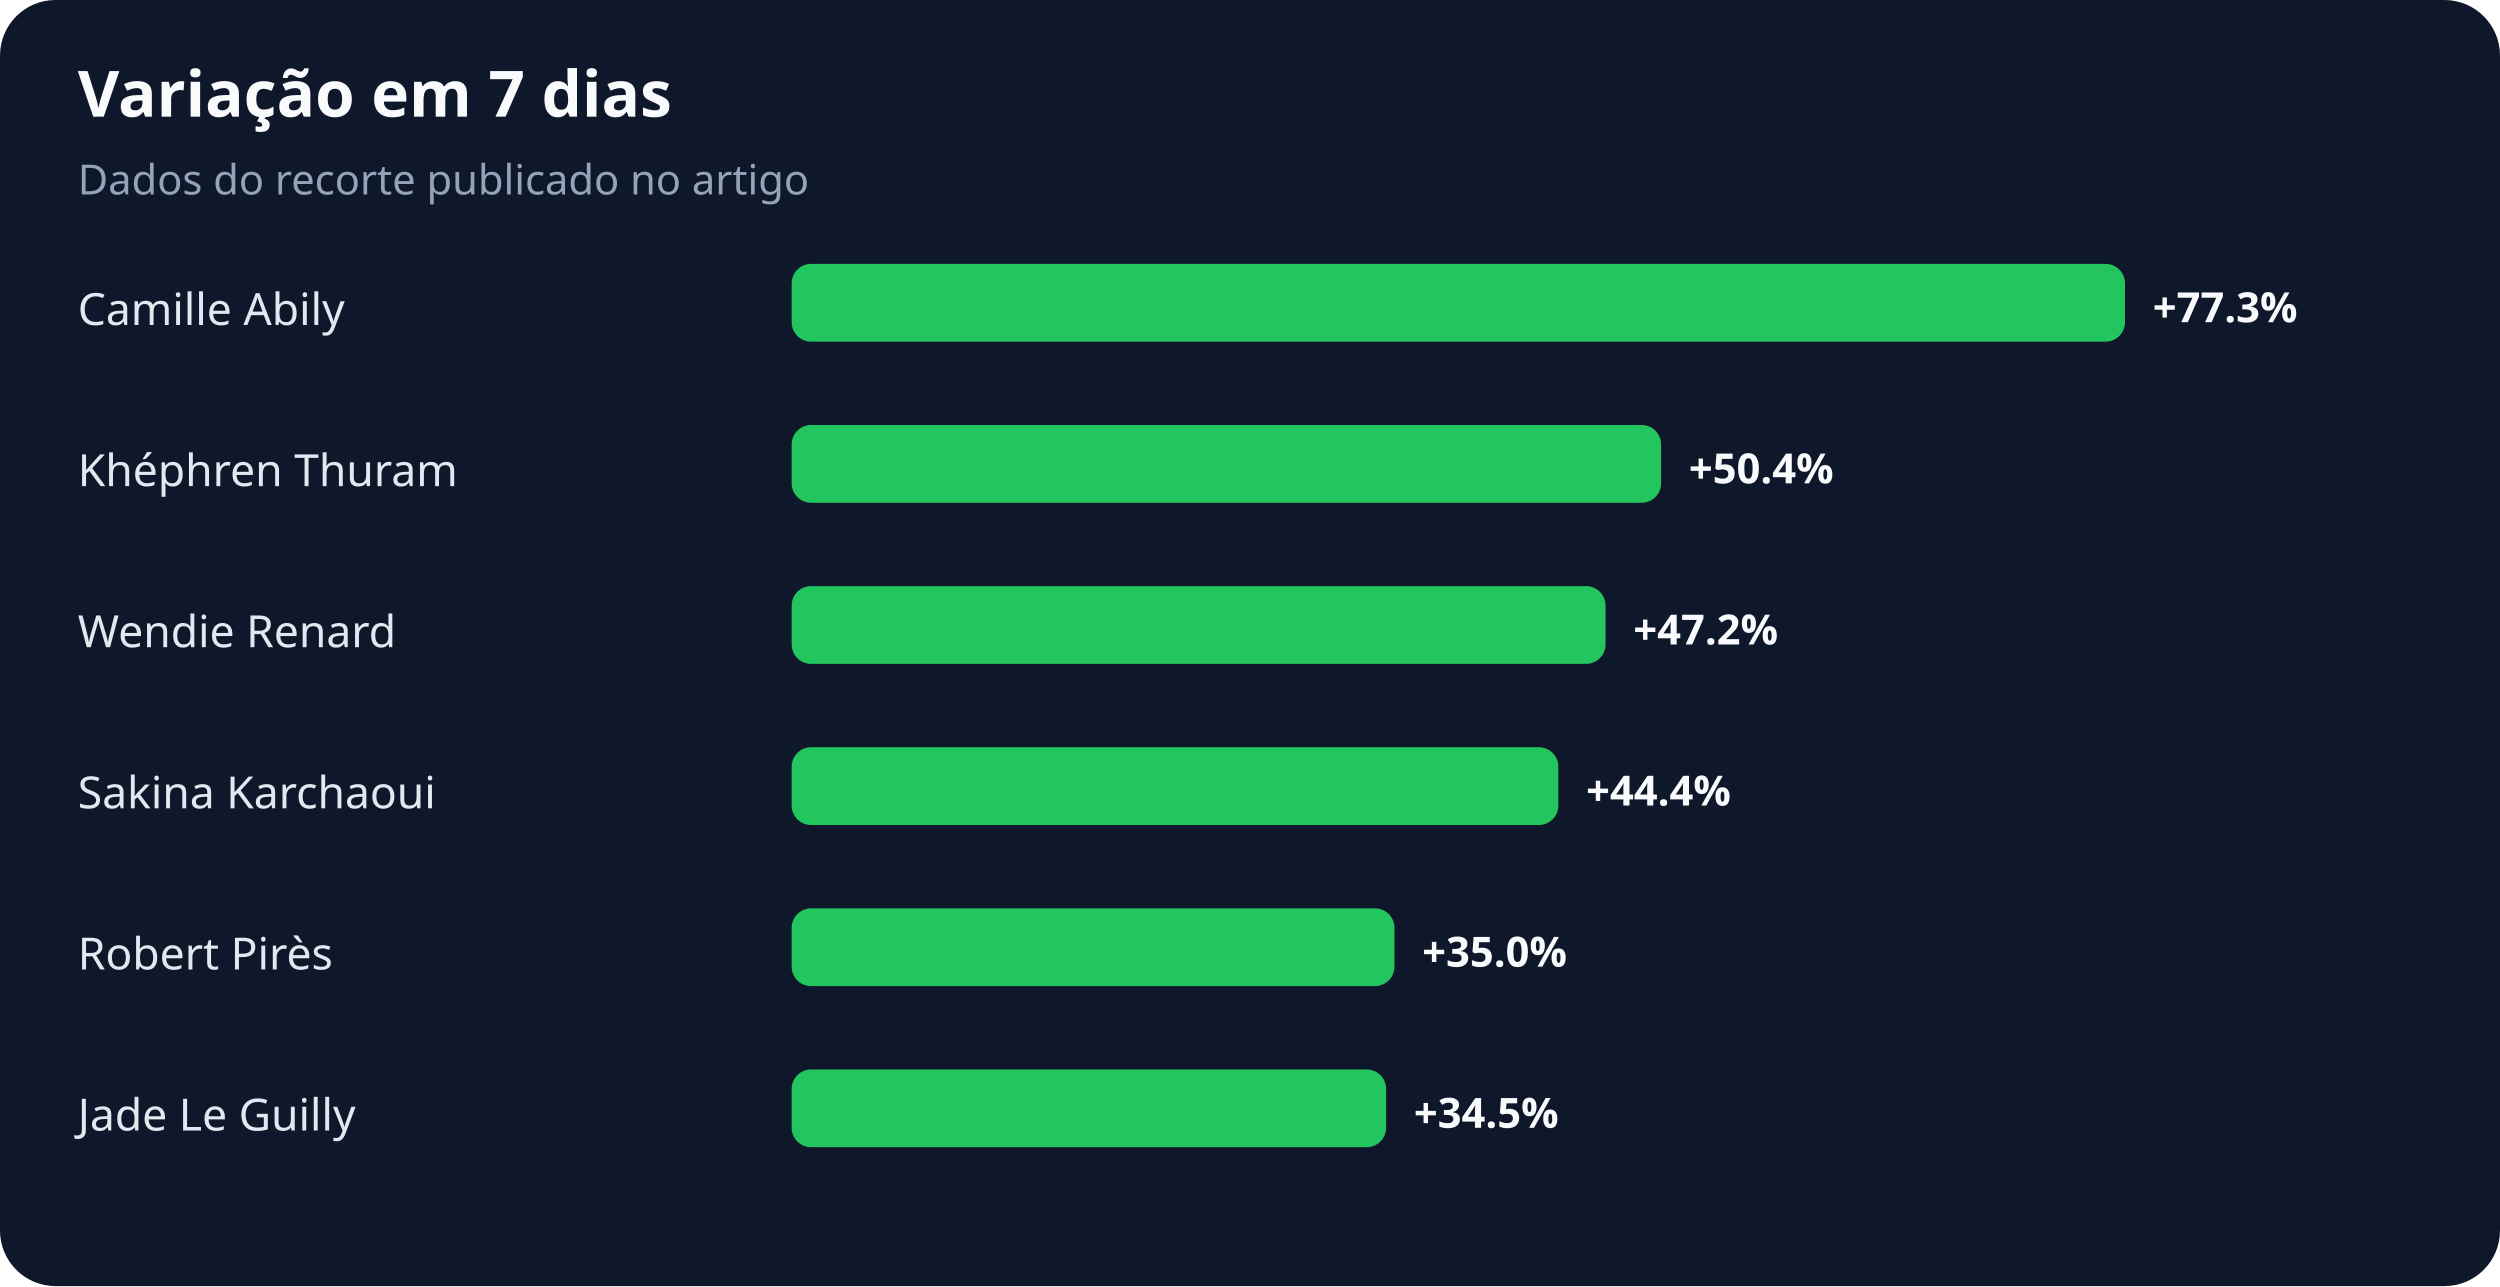
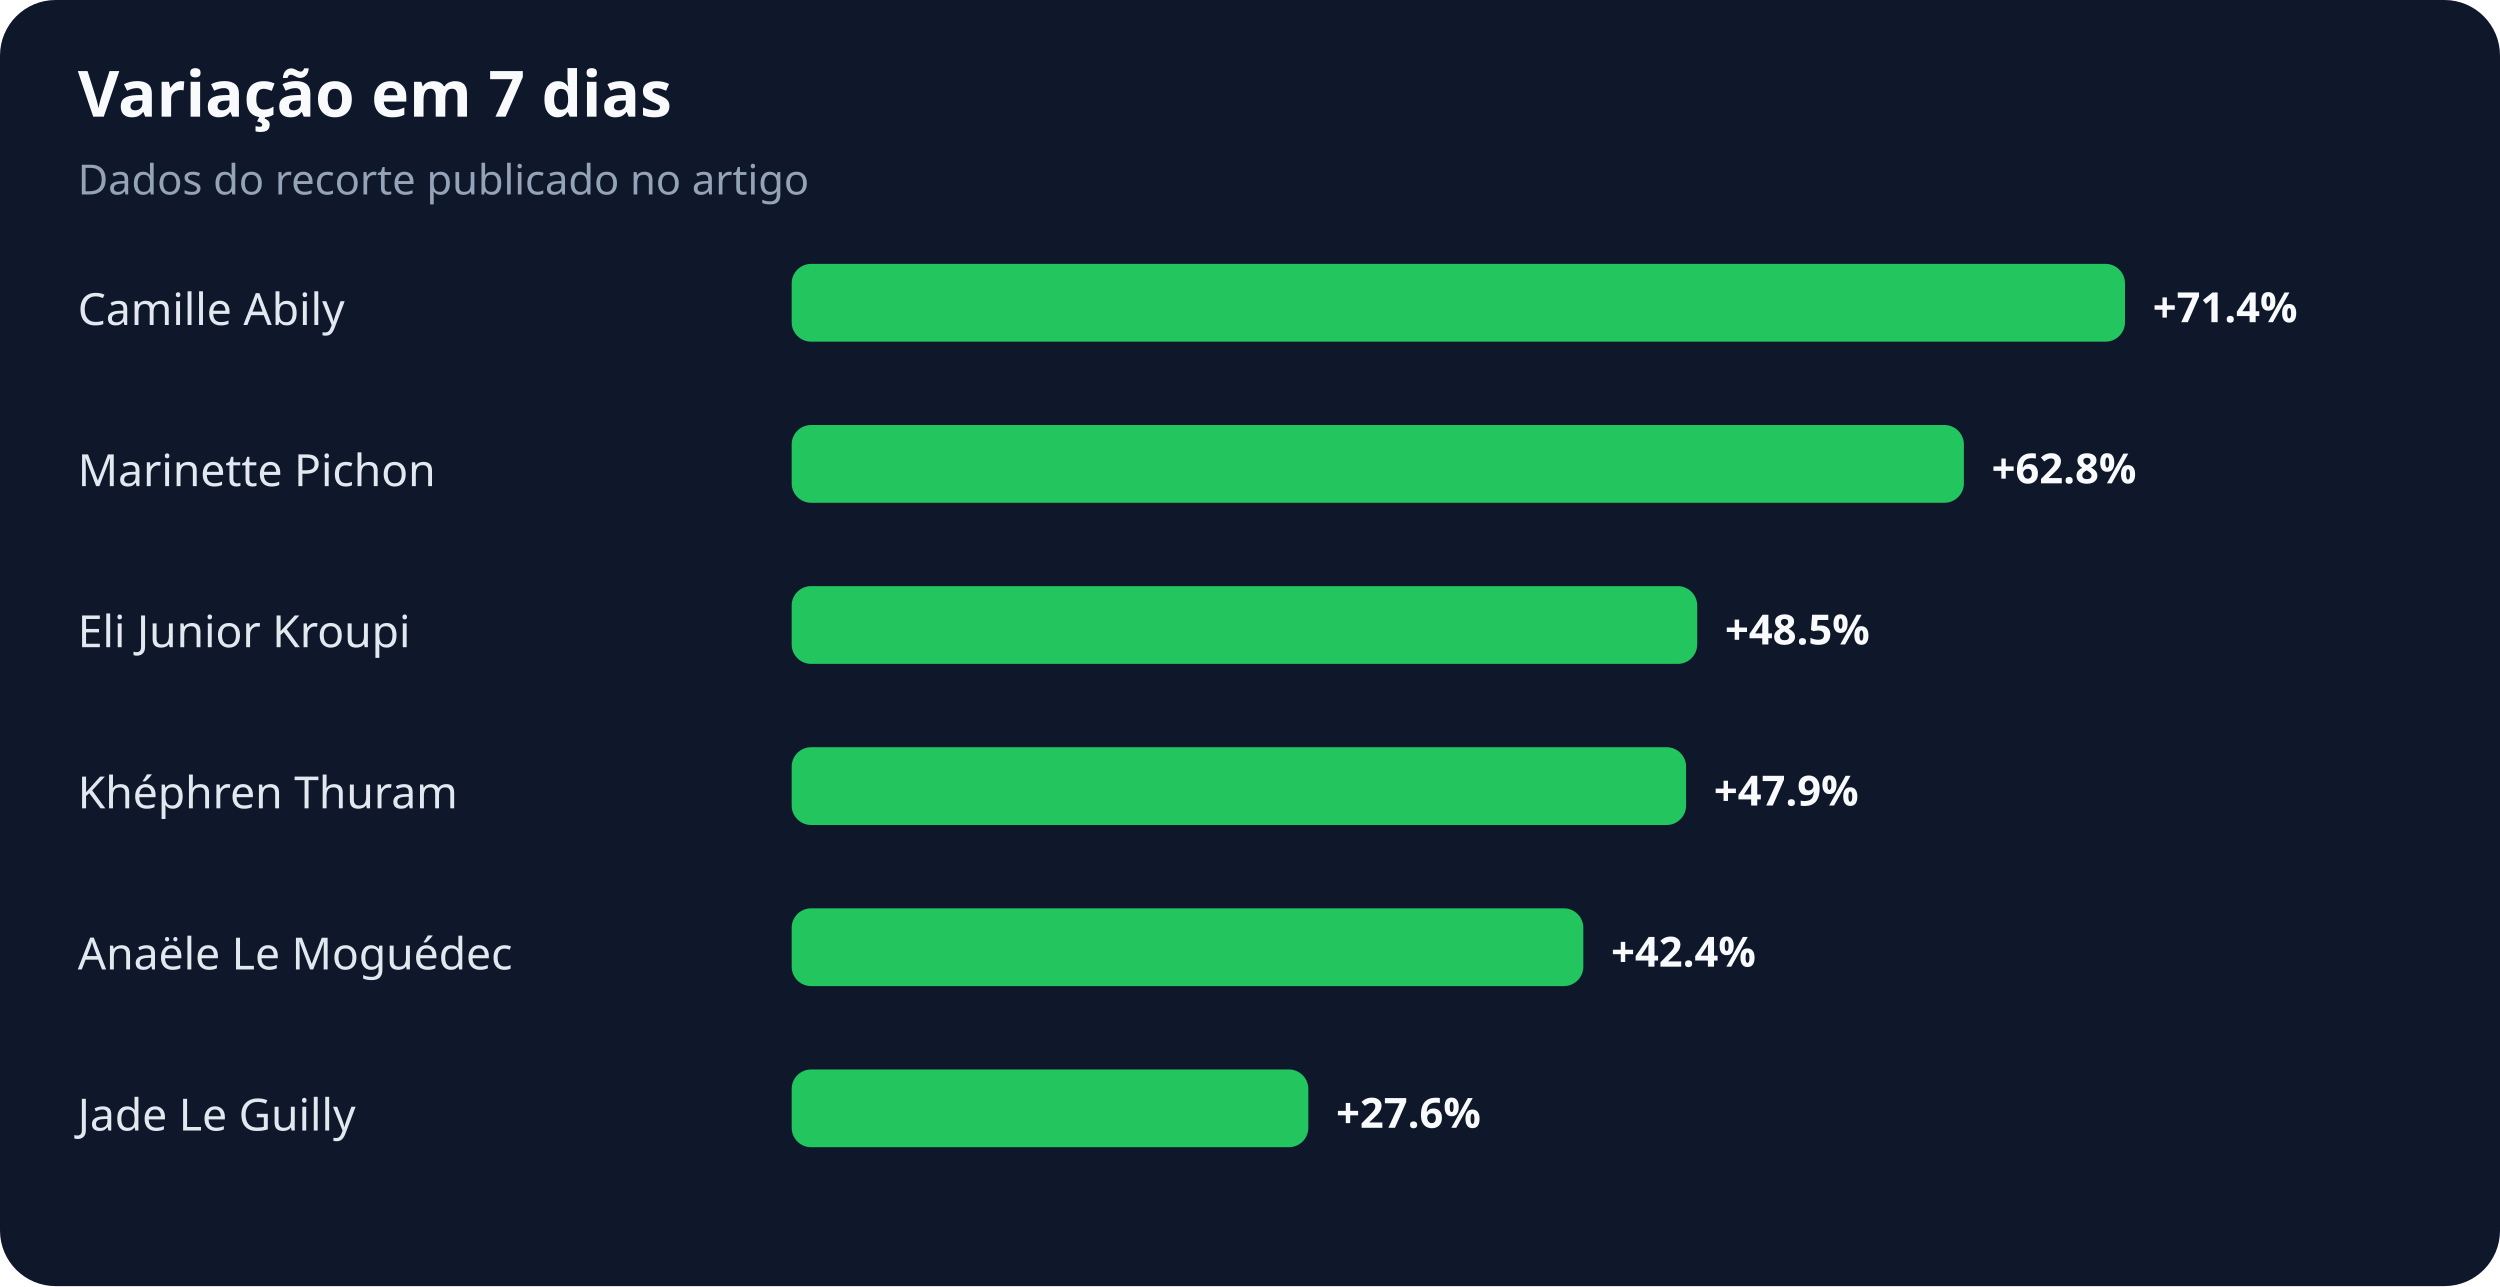
<svg xmlns="http://www.w3.org/2000/svg" width="900" height="463" viewBox="0 0 900 463" role="img" aria-labelledby="title desc">
  <rect width="100%" height="100%" rx="20" fill="#0f172a" />
  <text x="28" y="42" fill="#f8fafc" font-family="system-ui,sans-serif" font-size="23" font-weight="700">Variação em 7 dias</text>
  <text x="28" y="70" fill="#94a3b8" font-family="system-ui,sans-serif" font-size="15">Dados do recorte publicado no artigo</text>
  <text x="28" y="117" fill="#e2e8f0" font-family="system-ui,sans-serif" font-size="16">Camille Abily</text>
  <rect x="285" y="95" width="480" height="28" rx="7" fill="#22c55e" />
-   <text x="775" y="116" fill="#f8fafc" font-family="system-ui,sans-serif" font-size="15" font-weight="700">+77.3%</text>
-   <text x="28" y="175" fill="#e2e8f0" font-family="system-ui,sans-serif" font-size="16">Khéphren Thuram</text>
-   <rect x="285" y="153" width="313" height="28" rx="7" fill="#22c55e" />
-   <text x="608" y="174" fill="#f8fafc" font-family="system-ui,sans-serif" font-size="15" font-weight="700">+50.4%</text>
-   <text x="28" y="233" fill="#e2e8f0" font-family="system-ui,sans-serif" font-size="16">Wendie Renard</text>
-   <rect x="285" y="211" width="293" height="28" rx="7" fill="#22c55e" />
-   <text x="588" y="232" fill="#f8fafc" font-family="system-ui,sans-serif" font-size="15" font-weight="700">+47.2%</text>
-   <text x="28" y="291" fill="#e2e8f0" font-family="system-ui,sans-serif" font-size="16">Sakina Karchaoui</text>
-   <rect x="285" y="269" width="276" height="28" rx="7" fill="#22c55e" />
-   <text x="571" y="290" fill="#f8fafc" font-family="system-ui,sans-serif" font-size="15" font-weight="700">+44.4%</text>
-   <text x="28" y="349" fill="#e2e8f0" font-family="system-ui,sans-serif" font-size="16">Robert Pirès</text>
-   <rect x="285" y="327" width="217" height="28" rx="7" fill="#22c55e" />
-   <text x="512" y="348" fill="#f8fafc" font-family="system-ui,sans-serif" font-size="15" font-weight="700">+35.0%</text>
+   <text x="775" y="116" fill="#f8fafc" font-family="system-ui,sans-serif" font-size="15" font-weight="700">+71.4%</text>
+   <text x="28" y="175" fill="#e2e8f0" font-family="system-ui,sans-serif" font-size="16">Marinette Pichon</text>
+   <rect x="285" y="153" width="422" height="28" rx="7" fill="#22c55e" />
+   <text x="717" y="174" fill="#f8fafc" font-family="system-ui,sans-serif" font-size="15" font-weight="700">+62.8%</text>
+   <text x="28" y="233" fill="#e2e8f0" font-family="system-ui,sans-serif" font-size="16">Eli Junior Kroupi</text>
+   <rect x="285" y="211" width="326" height="28" rx="7" fill="#22c55e" />
+   <text x="621" y="232" fill="#f8fafc" font-family="system-ui,sans-serif" font-size="15" font-weight="700">+48.5%</text>
+   <text x="28" y="291" fill="#e2e8f0" font-family="system-ui,sans-serif" font-size="16">Khéphren Thuram</text>
+   <rect x="285" y="269" width="322" height="28" rx="7" fill="#22c55e" />
+   <text x="617" y="290" fill="#f8fafc" font-family="system-ui,sans-serif" font-size="15" font-weight="700">+47.9%</text>
+   <text x="28" y="349" fill="#e2e8f0" font-family="system-ui,sans-serif" font-size="16">Anaële Le Moguédec</text>
+   <rect x="285" y="327" width="285" height="28" rx="7" fill="#22c55e" />
+   <text x="580" y="348" fill="#f8fafc" font-family="system-ui,sans-serif" font-size="15" font-weight="700">+42.4%</text>
  <text x="28" y="407" fill="#e2e8f0" font-family="system-ui,sans-serif" font-size="16">Jade Le Guilly</text>
-   <rect x="285" y="385" width="214" height="28" rx="7" fill="#22c55e" />
-   <text x="509" y="406" fill="#f8fafc" font-family="system-ui,sans-serif" font-size="15" font-weight="700">+34.5%</text>
+   <rect x="285" y="385" width="186" height="28" rx="7" fill="#22c55e" />
+   <text x="481" y="406" fill="#f8fafc" font-family="system-ui,sans-serif" font-size="15" font-weight="700">+27.6%</text>
</svg>
